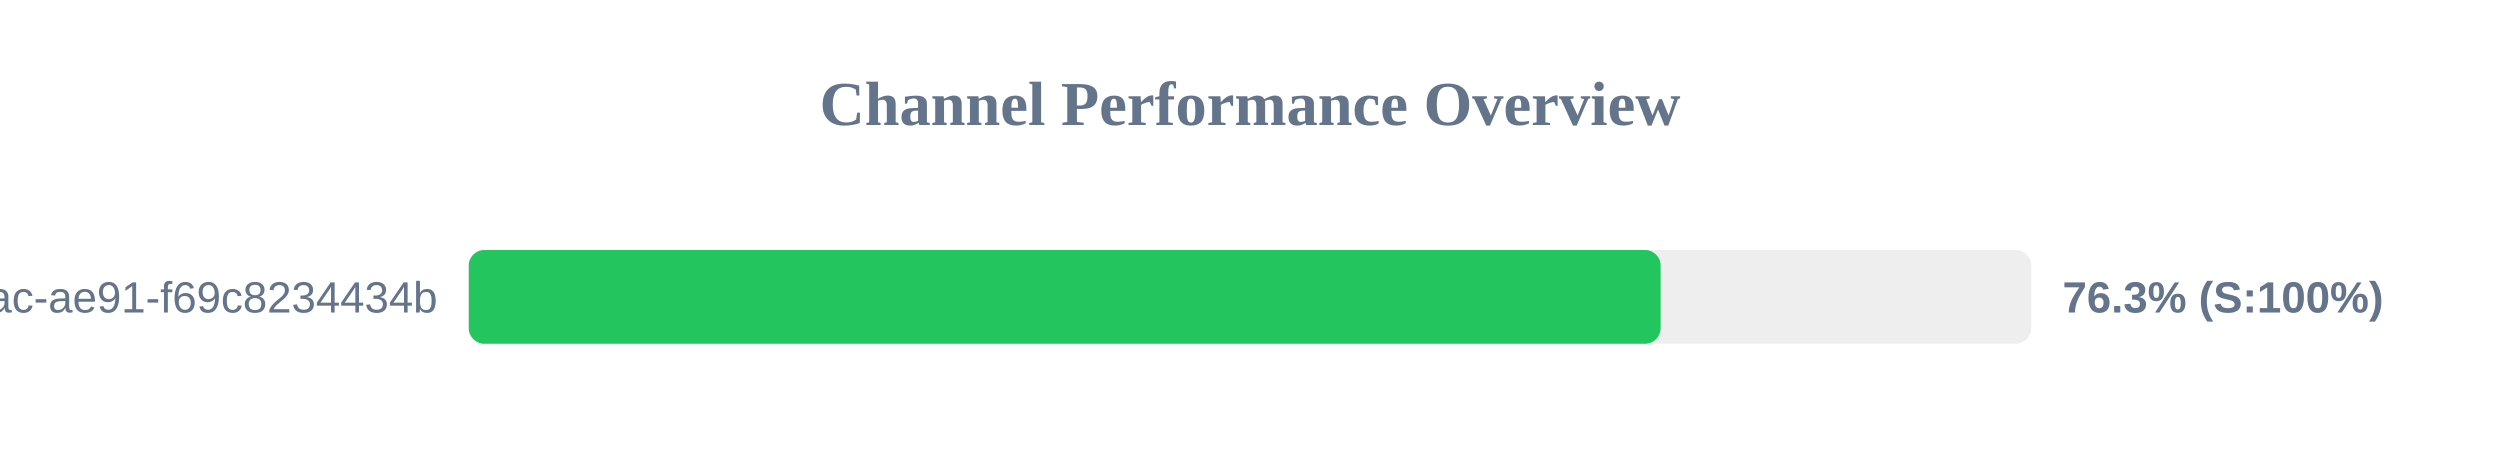
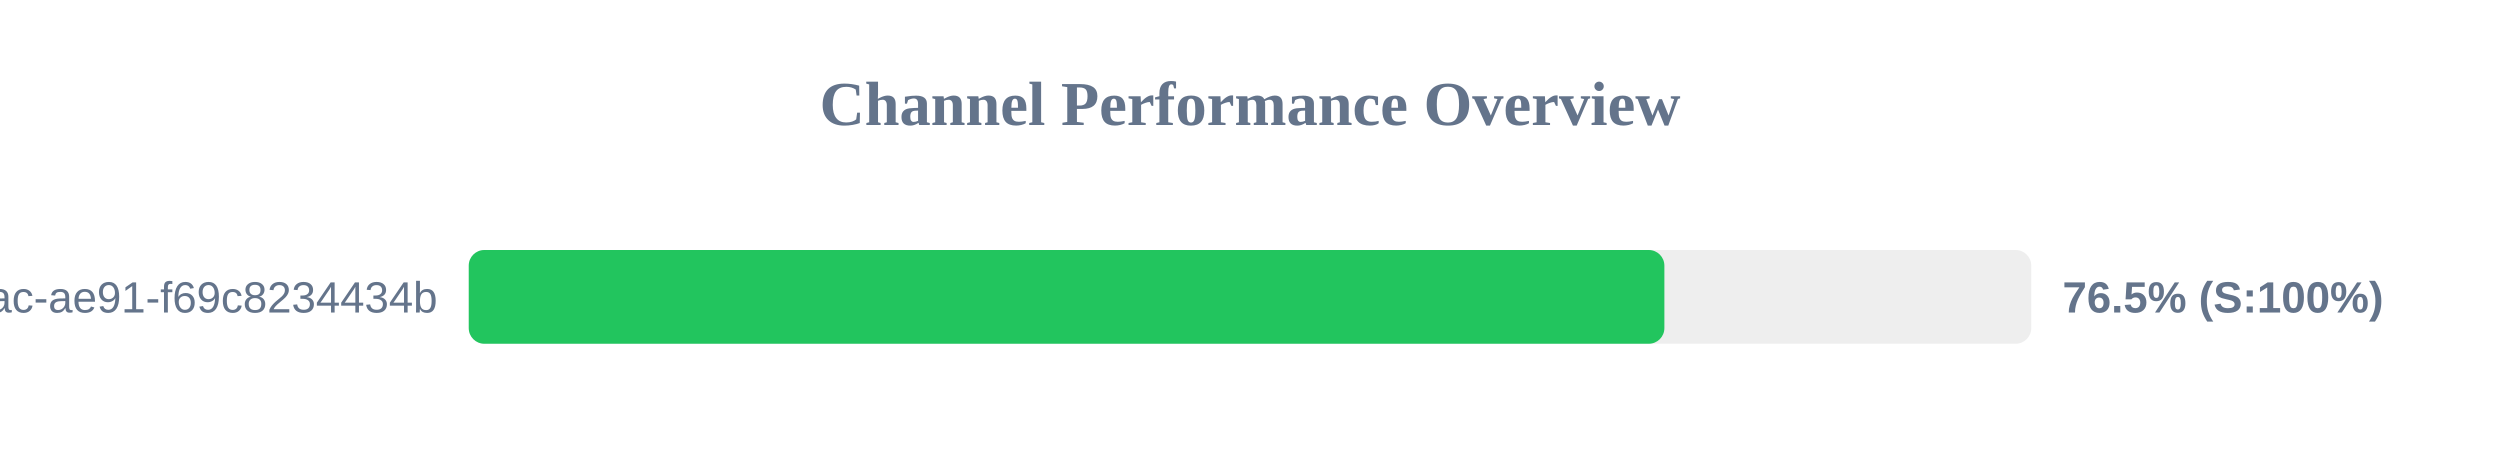
<svg xmlns="http://www.w3.org/2000/svg" width="800" height="150" version="1.1">
  <style>
        .row { font: 14px Arial; fill: #64748b; }
        .score { font: bold 14px Arial; fill: #64748b; }
    </style>
  <text x="400" y="40" text-anchor="middle" font-size="20px" font-weight="bold" fill="#64748b">Channel Performance Overview</text>
  <rect x="150" y="80" width="500" height="30" fill="#eee" rx="5" />
-   <rect x="150" y="80" width="381.4" height="30" fill="#22c55e" rx="5" />
+   <rect x="150" y="80" width="382.6" height="30" fill="#22c55e" rx="5" />
  <text x="140" y="100" text-anchor="end" class="row">?uuid=942b9cb8-92fa-46ac-ae91-f69c8234434b</text>
-   <text x="660" y="100" text-anchor="start" class="score">76.3% (S:100%)</text>
+   <text x="660" y="100" text-anchor="start" class="score">76.5% (S:100%)</text>
</svg>
